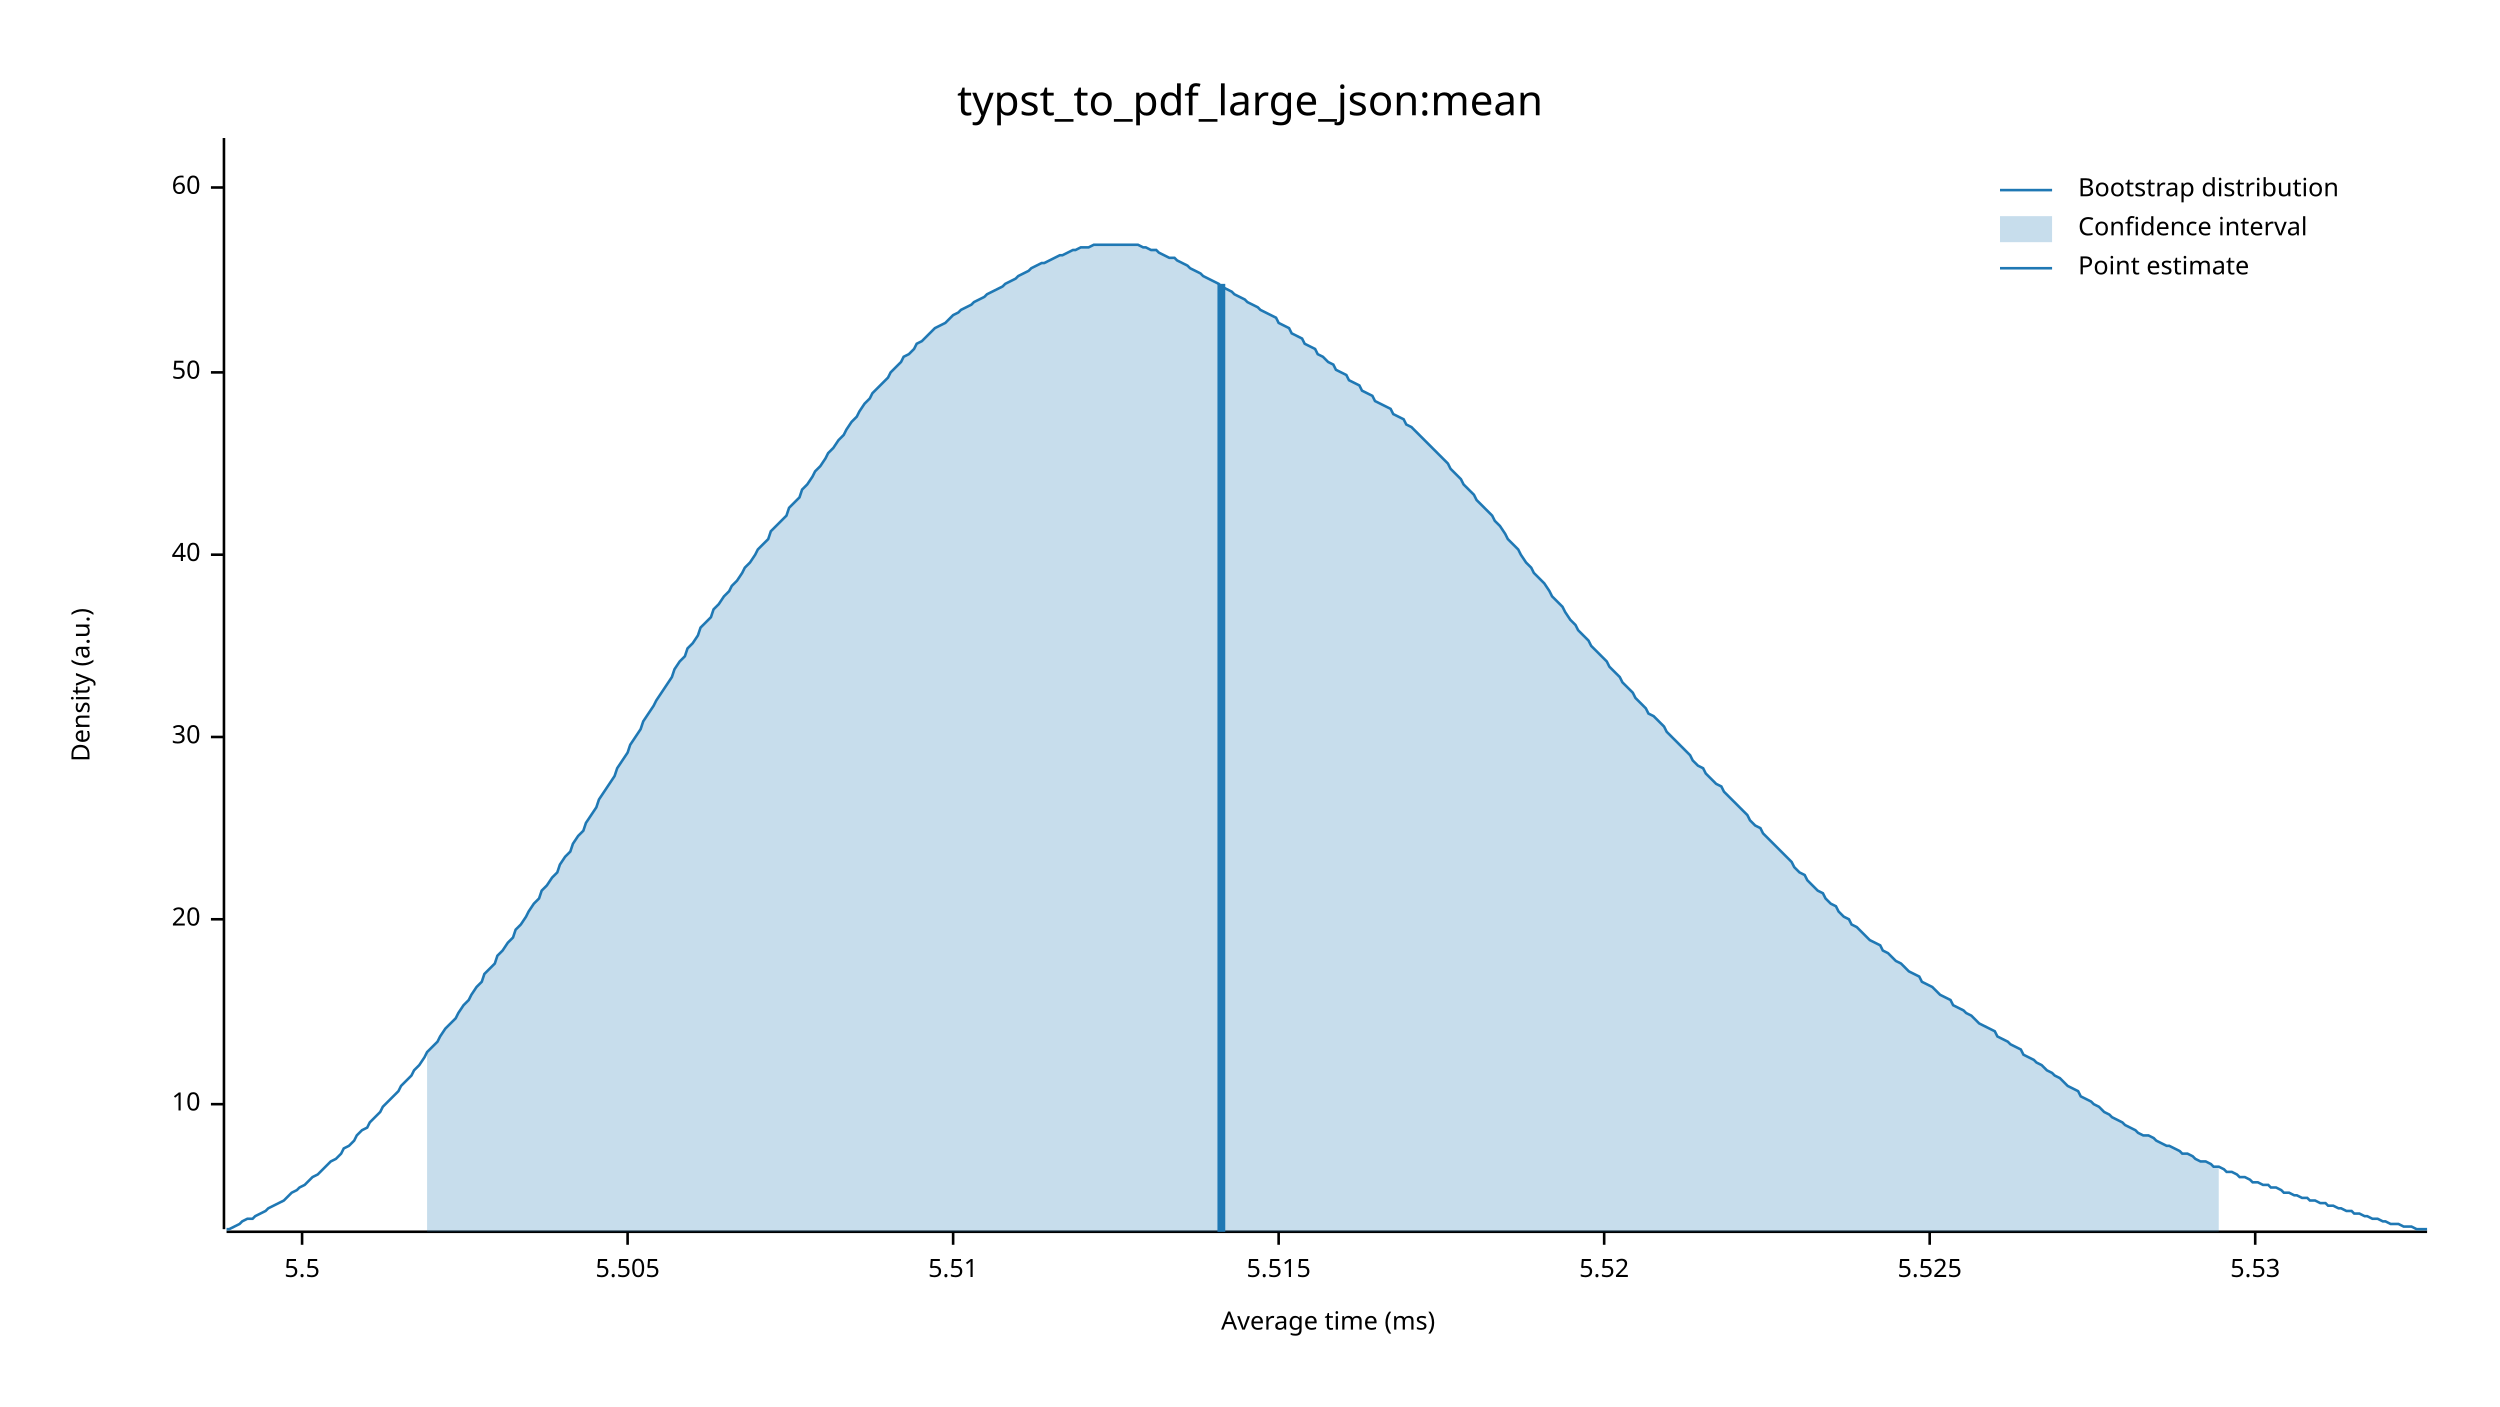
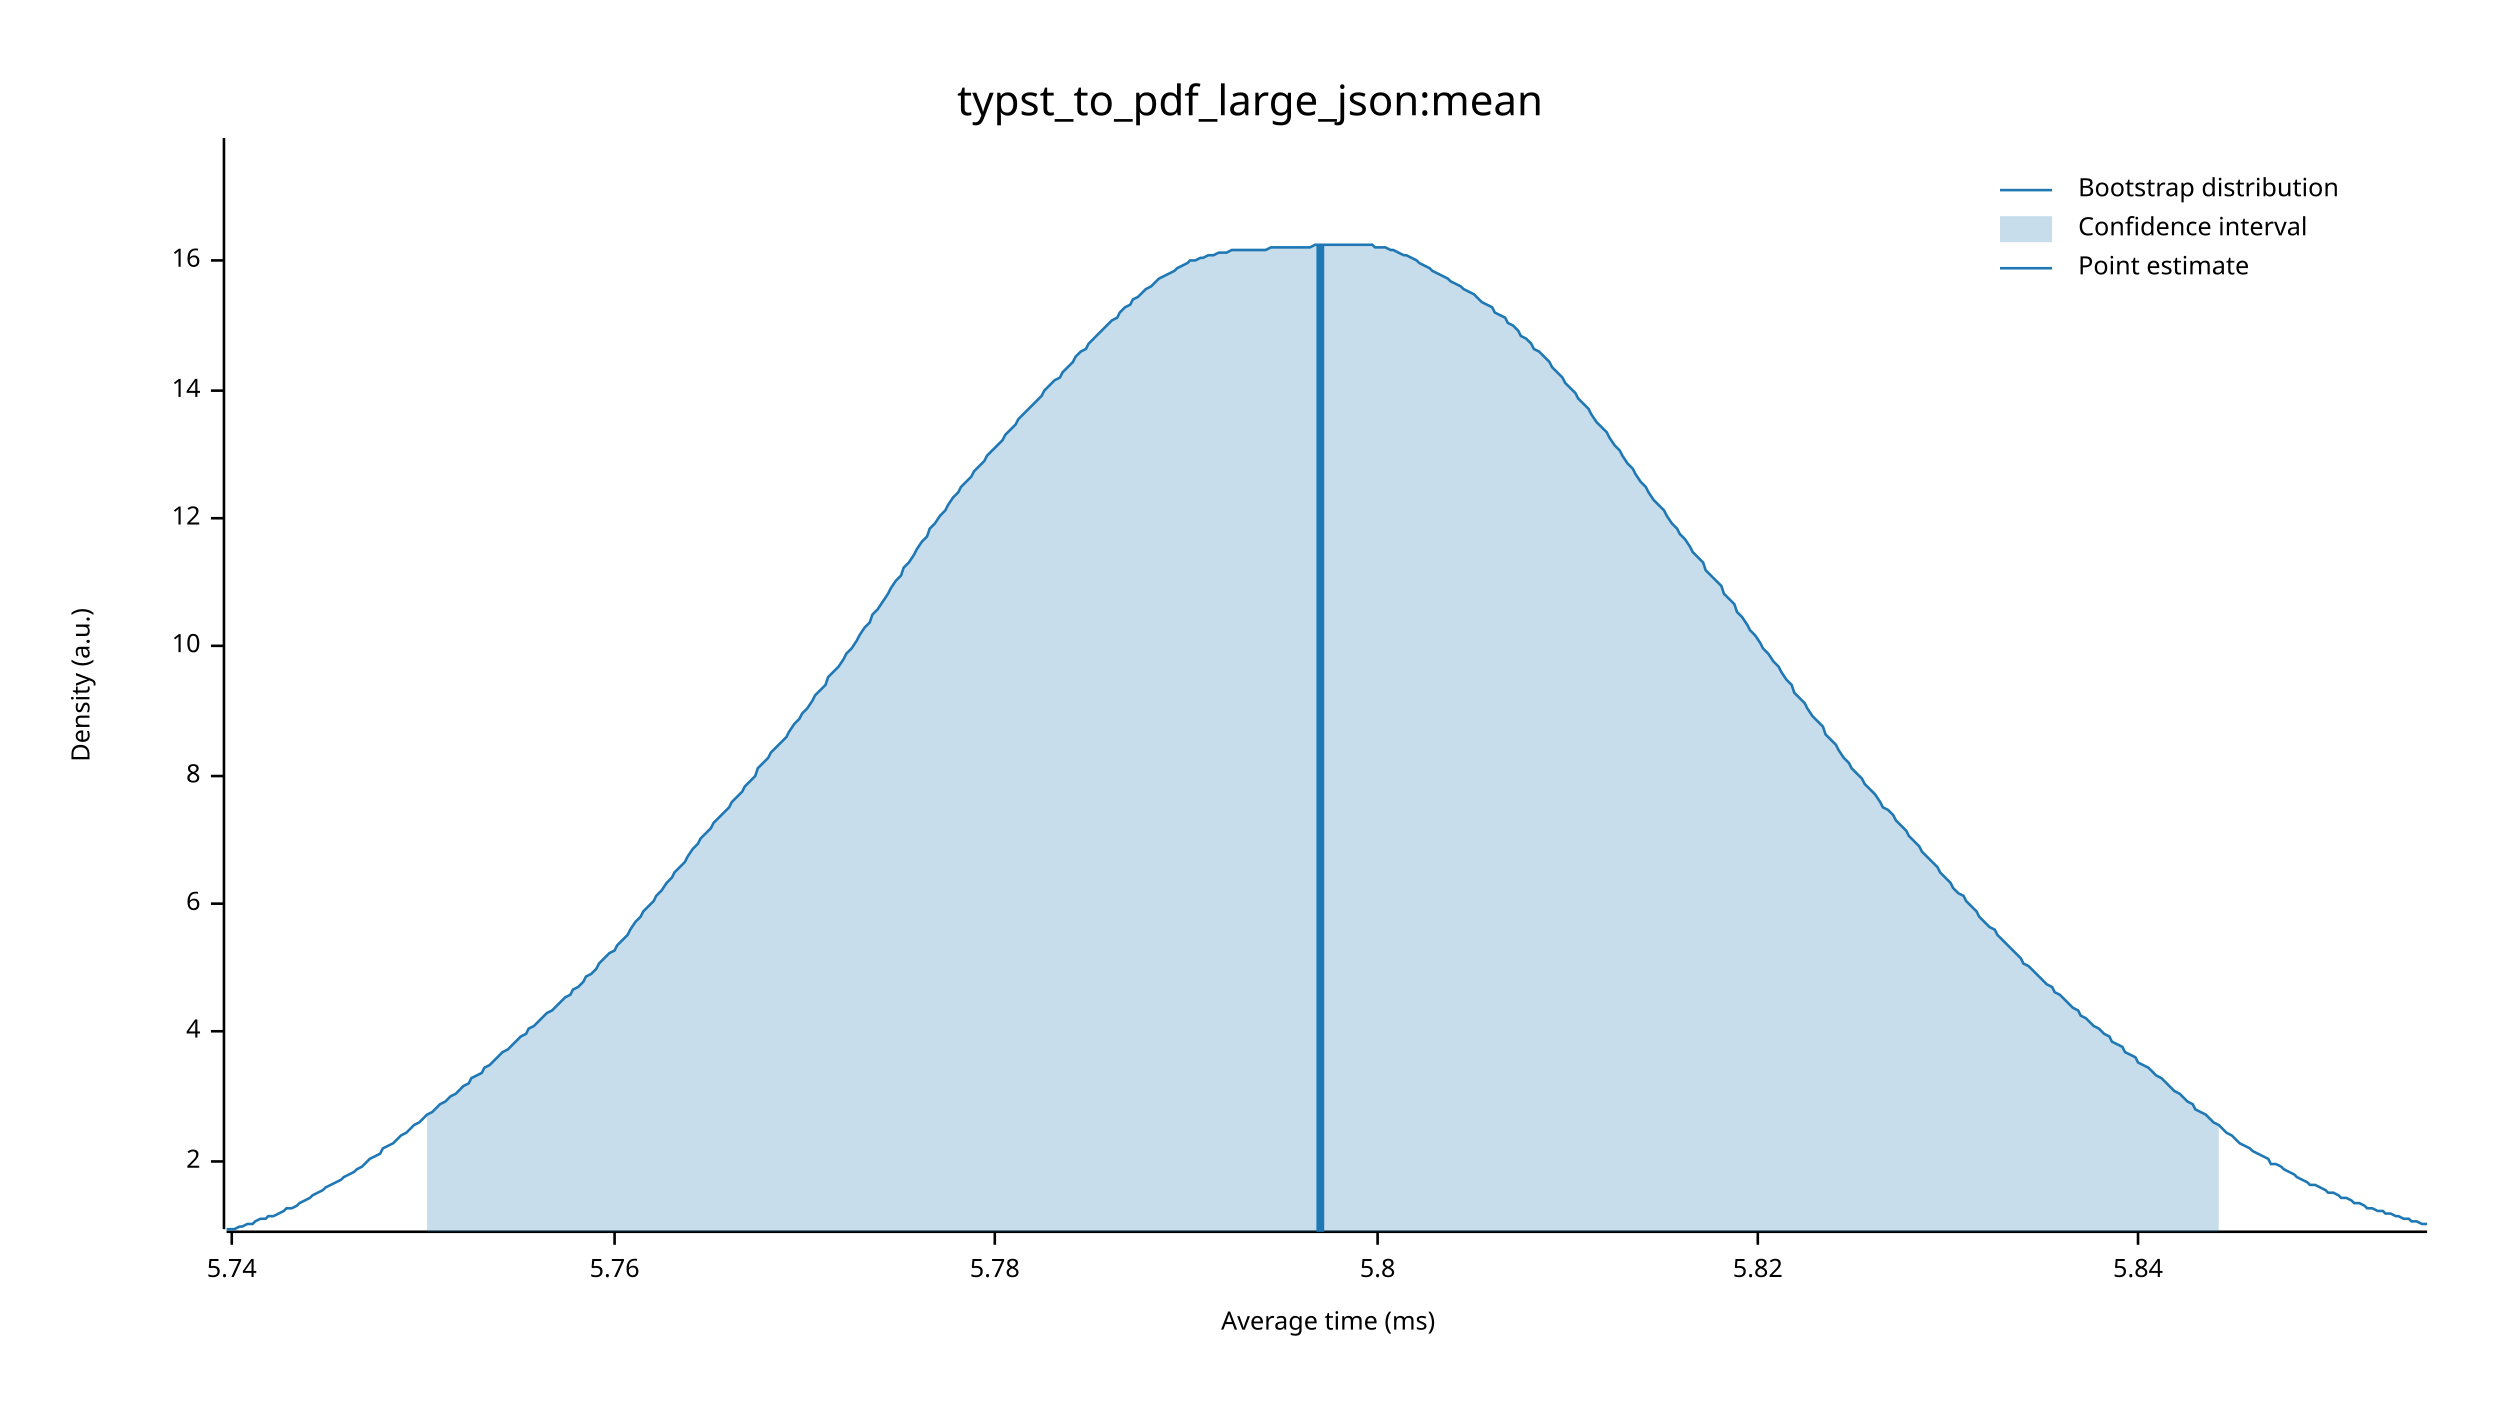
<svg xmlns="http://www.w3.org/2000/svg" width="960" height="540" viewBox="0 0 960 540">
  <text x="480" y="32" dy="0.76em" text-anchor="middle" font-family="sans-serif" font-size="16.129" opacity="1" fill="#000000">
typst_to_pdf_large_json:mean
</text>
  <text x="27" y="263" dy="0.76em" text-anchor="middle" font-family="sans-serif" font-size="9.677" opacity="1" fill="#000000" transform="rotate(270, 27, 263)">
Density (a.u.)
</text>
  <text x="510" y="513" dy="-0.5ex" text-anchor="middle" font-family="sans-serif" font-size="9.677" opacity="1" fill="#000000">
Average time (ms)
</text>
  <polyline fill="none" opacity="1" stroke="#000000" stroke-width="1" points="86,53 86,472 " />
-   <text x="77" y="424" dy="0.5ex" text-anchor="end" font-family="sans-serif" font-size="9.677" opacity="1" fill="#000000">
+   <text x="77" y="446" dy="0.5ex" text-anchor="end" font-family="sans-serif" font-size="9.677" opacity="1" fill="#000000">
+ 2
+ </text>
+   <polyline fill="none" opacity="1" stroke="#000000" stroke-width="1" points="81,446 86,446 " />
+   <text x="77" y="396" dy="0.5ex" text-anchor="end" font-family="sans-serif" font-size="9.677" opacity="1" fill="#000000">
+ 4
+ </text>
+   <polyline fill="none" opacity="1" stroke="#000000" stroke-width="1" points="81,396 86,396 " />
+   <text x="77" y="347" dy="0.5ex" text-anchor="end" font-family="sans-serif" font-size="9.677" opacity="1" fill="#000000">
+ 6
+ </text>
+   <polyline fill="none" opacity="1" stroke="#000000" stroke-width="1" points="81,347 86,347 " />
+   <text x="77" y="298" dy="0.5ex" text-anchor="end" font-family="sans-serif" font-size="9.677" opacity="1" fill="#000000">
+ 8
+ </text>
+   <polyline fill="none" opacity="1" stroke="#000000" stroke-width="1" points="81,298 86,298 " />
+   <text x="77" y="248" dy="0.5ex" text-anchor="end" font-family="sans-serif" font-size="9.677" opacity="1" fill="#000000">
10
</text>
-   <polyline fill="none" opacity="1" stroke="#000000" stroke-width="1" points="81,424 86,424 " />
-   <text x="77" y="353" dy="0.5ex" text-anchor="end" font-family="sans-serif" font-size="9.677" opacity="1" fill="#000000">
- 20
+   <polyline fill="none" opacity="1" stroke="#000000" stroke-width="1" points="81,248 86,248 " />
+   <text x="77" y="199" dy="0.5ex" text-anchor="end" font-family="sans-serif" font-size="9.677" opacity="1" fill="#000000">
+ 12
</text>
-   <polyline fill="none" opacity="1" stroke="#000000" stroke-width="1" points="81,353 86,353 " />
-   <text x="77" y="283" dy="0.5ex" text-anchor="end" font-family="sans-serif" font-size="9.677" opacity="1" fill="#000000">
- 30
+   <polyline fill="none" opacity="1" stroke="#000000" stroke-width="1" points="81,199 86,199 " />
+   <text x="77" y="150" dy="0.5ex" text-anchor="end" font-family="sans-serif" font-size="9.677" opacity="1" fill="#000000">
+ 14
</text>
-   <polyline fill="none" opacity="1" stroke="#000000" stroke-width="1" points="81,283 86,283 " />
-   <text x="77" y="213" dy="0.5ex" text-anchor="end" font-family="sans-serif" font-size="9.677" opacity="1" fill="#000000">
- 40
+   <polyline fill="none" opacity="1" stroke="#000000" stroke-width="1" points="81,150 86,150 " />
+   <text x="77" y="100" dy="0.5ex" text-anchor="end" font-family="sans-serif" font-size="9.677" opacity="1" fill="#000000">
+ 16
</text>
-   <polyline fill="none" opacity="1" stroke="#000000" stroke-width="1" points="81,213 86,213 " />
-   <text x="77" y="143" dy="0.5ex" text-anchor="end" font-family="sans-serif" font-size="9.677" opacity="1" fill="#000000">
- 50
+   <polyline fill="none" opacity="1" stroke="#000000" stroke-width="1" points="81,100 86,100 " />
+   <polyline fill="none" opacity="1" stroke="#000000" stroke-width="1" points="87,473 932,473 " />
+   <text x="89" y="483" dy="0.76em" text-anchor="middle" font-family="sans-serif" font-size="9.677" opacity="1" fill="#000000">
+ 5.74
</text>
-   <polyline fill="none" opacity="1" stroke="#000000" stroke-width="1" points="81,143 86,143 " />
-   <text x="77" y="72" dy="0.5ex" text-anchor="end" font-family="sans-serif" font-size="9.677" opacity="1" fill="#000000">
- 60
+   <polyline fill="none" opacity="1" stroke="#000000" stroke-width="1" points="89,473 89,478 " />
+   <text x="236" y="483" dy="0.76em" text-anchor="middle" font-family="sans-serif" font-size="9.677" opacity="1" fill="#000000">
+ 5.76
</text>
-   <polyline fill="none" opacity="1" stroke="#000000" stroke-width="1" points="81,72 86,72 " />
-   <polyline fill="none" opacity="1" stroke="#000000" stroke-width="1" points="87,473 932,473 " />
-   <text x="116" y="483" dy="0.76em" text-anchor="middle" font-family="sans-serif" font-size="9.677" opacity="1" fill="#000000">
- 5.5
+   <polyline fill="none" opacity="1" stroke="#000000" stroke-width="1" points="236,473 236,478 " />
+   <text x="382" y="483" dy="0.76em" text-anchor="middle" font-family="sans-serif" font-size="9.677" opacity="1" fill="#000000">
+ 5.78
</text>
-   <polyline fill="none" opacity="1" stroke="#000000" stroke-width="1" points="116,473 116,478 " />
-   <text x="241" y="483" dy="0.76em" text-anchor="middle" font-family="sans-serif" font-size="9.677" opacity="1" fill="#000000">
- 5.505
+   <polyline fill="none" opacity="1" stroke="#000000" stroke-width="1" points="382,473 382,478 " />
+   <text x="529" y="483" dy="0.76em" text-anchor="middle" font-family="sans-serif" font-size="9.677" opacity="1" fill="#000000">
+ 5.8
</text>
-   <polyline fill="none" opacity="1" stroke="#000000" stroke-width="1" points="241,473 241,478 " />
-   <text x="366" y="483" dy="0.76em" text-anchor="middle" font-family="sans-serif" font-size="9.677" opacity="1" fill="#000000">
- 5.51
+   <polyline fill="none" opacity="1" stroke="#000000" stroke-width="1" points="529,473 529,478 " />
+   <text x="675" y="483" dy="0.76em" text-anchor="middle" font-family="sans-serif" font-size="9.677" opacity="1" fill="#000000">
+ 5.82
</text>
-   <polyline fill="none" opacity="1" stroke="#000000" stroke-width="1" points="366,473 366,478 " />
-   <text x="491" y="483" dy="0.76em" text-anchor="middle" font-family="sans-serif" font-size="9.677" opacity="1" fill="#000000">
- 5.515
+   <polyline fill="none" opacity="1" stroke="#000000" stroke-width="1" points="675,473 675,478 " />
+   <text x="821" y="483" dy="0.76em" text-anchor="middle" font-family="sans-serif" font-size="9.677" opacity="1" fill="#000000">
+ 5.84
</text>
-   <polyline fill="none" opacity="1" stroke="#000000" stroke-width="1" points="491,473 491,478 " />
-   <text x="616" y="483" dy="0.76em" text-anchor="middle" font-family="sans-serif" font-size="9.677" opacity="1" fill="#000000">
- 5.52
- </text>
-   <polyline fill="none" opacity="1" stroke="#000000" stroke-width="1" points="616,473 616,478 " />
-   <text x="741" y="483" dy="0.76em" text-anchor="middle" font-family="sans-serif" font-size="9.677" opacity="1" fill="#000000">
- 5.525
- </text>
-   <polyline fill="none" opacity="1" stroke="#000000" stroke-width="1" points="741,473 741,478 " />
-   <text x="866" y="483" dy="0.76em" text-anchor="middle" font-family="sans-serif" font-size="9.677" opacity="1" fill="#000000">
- 5.53
- </text>
-   <polyline fill="none" opacity="1" stroke="#000000" stroke-width="1" points="866,473 866,478 " />
-   <polyline fill="none" opacity="1" stroke="#1F78B4" stroke-width="1" points="87,472 88,472 90,471 92,470 93,469 95,468 97,468 98,467 100,466 102,465 103,464 105,463 107,462 109,461 110,460 112,458 114,457 115,456 117,455 119,453 120,452 122,451 124,449 125,448 127,446 129,445 131,443 132,441 134,440 136,438 137,436 139,434 141,433 142,431 144,429 146,427 147,425 149,423 151,421 153,419 154,417 156,415 158,413 159,411 161,409 163,406 164,404 166,402 168,400 169,398 171,395 173,393 175,391 176,389 178,386 180,384 181,382 183,379 185,377 186,374 188,372 190,370 191,367 193,365 195,362 197,360 198,357 200,355 202,352 203,350 205,347 207,345 208,342 210,340 212,337 214,335 215,332 217,329 219,327 220,324 222,321 224,319 225,316 227,313 229,310 230,307 232,304 234,301 236,298 237,295 239,292 241,289 242,286 244,283 246,280 247,277 249,274 251,271 252,269 254,266 256,263 258,260 259,257 261,254 263,252 264,249 266,247 268,244 269,241 271,239 273,237 274,234 276,232 278,229 280,227 281,225 283,223 285,220 286,218 288,216 290,213 291,211 293,209 295,207 296,204 298,202 300,200 302,198 303,195 305,193 307,191 308,188 310,186 312,183 313,181 315,179 317,176 318,174 320,172 322,169 324,167 325,165 327,162 329,160 330,158 332,155 334,153 335,151 337,149 339,147 341,145 342,143 344,141 346,139 347,137 349,136 351,134 352,132 354,131 356,129 357,128 359,126 361,125 363,124 364,123 366,121 368,120 369,119 371,118 373,117 374,116 376,115 378,114 379,113 381,112 383,111 385,110 386,109 388,108 390,107 391,106 393,105 395,104 396,103 398,102 400,101 401,101 403,100 405,99 407,98 408,98 410,97 412,96 413,96 415,95 417,95 418,95 420,94 422,94 423,94 425,94 427,94 429,94 430,94 432,94 434,94 435,94 437,94 439,95 440,95 442,96 444,96 445,97 447,98 449,99 451,99 452,100 454,101 456,102 457,103 459,104 461,105 462,106 464,107 466,108 468,109 469,110 471,111 473,112 474,113 476,114 478,115 479,116 481,117 483,118 484,119 486,120 488,121 490,122 491,124 493,125 495,126 496,128 498,129 500,130 501,132 503,133 505,134 506,136 508,137 510,139 512,140 513,142 515,143 517,144 518,146 520,147 522,148 523,150 525,151 527,152 528,154 530,155 532,156 534,157 535,159 537,160 539,161 540,163 542,164 544,166 545,167 547,169 549,171 550,172 552,174 554,176 556,178 557,180 559,182 561,184 562,186 564,188 566,190 567,192 569,194 571,196 573,198 574,200 576,202 578,205 579,207 581,209 583,211 584,213 586,216 588,218 589,220 591,222 593,224 595,227 596,229 598,231 600,233 601,235 603,238 605,240 606,242 608,244 610,246 611,248 613,250 615,252 617,254 618,256 620,258 622,260 623,262 625,264 627,266 628,268 630,270 632,272 633,274 635,275 637,277 639,279 640,281 642,283 644,285 645,286 647,288 649,290 650,292 652,294 654,295 655,297 657,299 659,301 661,302 662,304 664,306 666,308 667,309 669,311 671,313 672,315 674,317 676,318 677,320 679,322 681,324 683,326 684,327 686,329 688,331 689,333 691,335 693,336 694,338 696,340 698,342 700,343 701,345 703,347 705,348 706,350 708,352 710,353 711,355 713,356 715,358 716,359 718,361 720,362 722,363 723,365 725,366 727,368 728,369 730,370 732,372 733,373 735,374 737,375 738,377 740,378 742,379 744,381 745,382 747,383 749,384 750,386 752,387 754,388 755,389 757,390 759,392 760,393 762,394 764,395 766,396 767,398 769,399 771,400 772,401 774,402 776,403 777,405 779,406 781,407 782,408 784,409 786,411 788,412 789,413 791,414 793,416 794,417 796,418 798,419 799,421 801,422 803,423 804,424 806,425 808,427 810,428 811,429 813,430 815,431 816,432 818,433 820,434 821,435 823,436 825,436 827,437 828,438 830,439 832,440 833,440 835,441 837,442 838,443 840,443 842,444 843,445 845,446 847,446 849,447 850,448 852,448 854,449 855,450 857,450 859,451 860,452 862,452 864,453 865,454 867,454 869,455 871,455 872,456 874,456 876,457 877,458 879,458 881,459 882,459 884,460 886,460 887,461 889,461 891,462 893,462 894,463 896,463 898,464 899,464 901,465 903,465 904,466 906,466 908,467 909,467 911,468 913,468 915,469 916,469 918,470 920,470 921,470 923,471 925,471 926,471 928,472 930,472 932,472 " />
-   <polygon opacity="0.25" fill="#1F78B4" points="164,404 166,402 168,400 169,398 171,395 173,393 175,391 176,389 178,386 180,384 181,382 183,379 185,377 186,374 188,372 190,370 191,367 193,365 195,362 197,360 198,357 200,355 202,352 203,350 205,347 207,345 208,342 210,340 212,337 214,335 215,332 217,329 219,327 220,324 222,321 224,319 225,316 227,313 229,310 230,307 232,304 234,301 236,298 237,295 239,292 241,289 242,286 244,283 246,280 247,277 249,274 251,271 252,269 254,266 256,263 258,260 259,257 261,254 263,252 264,249 266,247 268,244 269,241 271,239 273,237 274,234 276,232 278,229 280,227 281,225 283,223 285,220 286,218 288,216 290,213 291,211 293,209 295,207 296,204 298,202 300,200 302,198 303,195 305,193 307,191 308,188 310,186 312,183 313,181 315,179 317,176 318,174 320,172 322,169 324,167 325,165 327,162 329,160 330,158 332,155 334,153 335,151 337,149 339,147 341,145 342,143 344,141 346,139 347,137 349,136 351,134 352,132 354,131 356,129 357,128 359,126 361,125 363,124 364,123 366,121 368,120 369,119 371,118 373,117 374,116 376,115 378,114 379,113 381,112 383,111 385,110 386,109 388,108 390,107 391,106 393,105 395,104 396,103 398,102 400,101 401,101 403,100 405,99 407,98 408,98 410,97 412,96 413,96 415,95 417,95 418,95 420,94 422,94 423,94 425,94 427,94 429,94 430,94 432,94 434,94 435,94 437,94 439,95 440,95 442,96 444,96 445,97 447,98 449,99 451,99 452,100 454,101 456,102 457,103 459,104 461,105 462,106 464,107 466,108 468,109 469,110 471,111 473,112 474,113 476,114 478,115 479,116 481,117 483,118 484,119 486,120 488,121 490,122 491,124 493,125 495,126 496,128 498,129 500,130 501,132 503,133 505,134 506,136 508,137 510,139 512,140 513,142 515,143 517,144 518,146 520,147 522,148 523,150 525,151 527,152 528,154 530,155 532,156 534,157 535,159 537,160 539,161 540,163 542,164 544,166 545,167 547,169 549,171 550,172 552,174 554,176 556,178 557,180 559,182 561,184 562,186 564,188 566,190 567,192 569,194 571,196 573,198 574,200 576,202 578,205 579,207 581,209 583,211 584,213 586,216 588,218 589,220 591,222 593,224 595,227 596,229 598,231 600,233 601,235 603,238 605,240 606,242 608,244 610,246 611,248 613,250 615,252 617,254 618,256 620,258 622,260 623,262 625,264 627,266 628,268 630,270 632,272 633,274 635,275 637,277 639,279 640,281 642,283 644,285 645,286 647,288 649,290 650,292 652,294 654,295 655,297 657,299 659,301 661,302 662,304 664,306 666,308 667,309 669,311 671,313 672,315 674,317 676,318 677,320 679,322 681,324 683,326 684,327 686,329 688,331 689,333 691,335 693,336 694,338 696,340 698,342 700,343 701,345 703,347 705,348 706,350 708,352 710,353 711,355 713,356 715,358 716,359 718,361 720,362 722,363 723,365 725,366 727,368 728,369 730,370 732,372 733,373 735,374 737,375 738,377 740,378 742,379 744,381 745,382 747,383 749,384 750,386 752,387 754,388 755,389 757,390 759,392 760,393 762,394 764,395 766,396 767,398 769,399 771,400 772,401 774,402 776,403 777,405 779,406 781,407 782,408 784,409 786,411 788,412 789,413 791,414 793,416 794,417 796,418 798,419 799,421 801,422 803,423 804,424 806,425 808,427 810,428 811,429 813,430 815,431 816,432 818,433 820,434 821,435 823,436 825,436 827,437 828,438 830,439 832,440 833,440 835,441 837,442 838,443 840,443 842,444 843,445 845,446 847,446 849,447 850,448 852,448 852,473 164,473 " />
-   <polyline fill="none" opacity="1" stroke="#1F78B4" stroke-width="3" points="469,473 469,109 " />
+   <polyline fill="none" opacity="1" stroke="#000000" stroke-width="1" points="821,473 821,478 " />
+   <polyline fill="none" opacity="1" stroke="#1F78B4" stroke-width="1" points="87,472 88,472 90,472 92,471 93,471 95,470 97,470 98,469 100,468 102,468 103,467 105,467 107,466 109,465 110,464 112,464 114,463 115,462 117,461 119,460 120,459 122,458 124,457 125,456 127,455 129,454 131,453 132,452 134,451 136,450 137,449 139,448 141,446 142,445 144,444 146,443 147,441 149,440 151,439 153,437 154,436 156,435 158,433 159,432 161,431 163,429 164,428 166,427 168,425 169,424 171,423 173,421 175,420 176,419 178,417 180,416 181,414 183,413 185,412 186,410 188,409 190,407 191,406 193,404 195,403 197,401 198,400 200,398 202,397 203,395 205,394 207,392 208,391 210,389 212,388 214,386 215,385 217,383 219,382 220,380 222,379 224,377 225,375 227,374 229,372 230,370 232,368 234,366 236,365 237,363 239,361 241,359 242,357 244,354 246,352 247,350 249,348 251,346 252,344 254,342 256,339 258,337 259,335 261,333 263,331 264,329 266,326 268,324 269,322 271,320 273,318 274,316 276,314 278,312 280,310 281,308 283,306 285,304 286,302 288,300 290,298 291,295 293,293 295,291 296,289 298,287 300,285 302,283 303,281 305,278 307,276 308,274 310,272 312,269 313,267 315,265 317,263 318,260 320,258 322,256 324,253 325,251 327,249 329,246 330,244 332,241 334,239 335,236 337,234 339,231 341,228 342,226 344,223 346,221 347,218 349,216 351,213 352,211 354,208 356,206 357,203 359,201 361,198 363,196 364,194 366,191 368,189 369,187 371,185 373,183 374,181 376,179 378,177 379,175 381,173 383,171 385,169 386,167 388,165 390,163 391,161 393,159 395,157 396,156 398,154 400,152 401,150 403,148 405,146 407,145 408,143 410,141 412,139 413,137 415,135 417,134 418,132 420,130 422,128 423,127 425,125 427,123 429,122 430,120 432,118 434,117 435,115 437,114 439,112 440,111 442,110 444,108 445,107 447,106 449,105 451,104 452,103 454,102 456,101 457,100 459,100 461,99 462,99 464,98 466,98 468,97 469,97 471,97 473,96 474,96 476,96 478,96 479,96 481,96 483,96 484,96 486,96 488,95 490,95 491,95 493,95 495,95 496,95 498,95 500,95 501,95 503,95 505,94 506,94 508,94 510,94 512,94 513,94 515,94 517,94 518,94 520,94 522,94 523,94 525,94 527,94 528,95 530,95 532,95 534,96 535,96 537,97 539,98 540,98 542,99 544,100 545,101 547,102 549,103 550,104 552,105 554,106 556,107 557,108 559,109 561,110 562,111 564,112 566,113 567,114 569,116 571,117 573,118 574,120 576,121 578,122 579,124 581,125 583,127 584,129 586,130 588,132 589,134 591,135 593,137 595,139 596,141 598,143 600,145 601,147 603,149 605,151 606,153 608,155 610,157 611,159 613,162 615,164 617,166 618,168 620,171 622,173 623,175 625,178 627,180 628,182 630,185 632,187 633,189 635,192 637,194 639,196 640,198 642,201 644,203 645,205 647,207 649,210 650,212 652,214 654,216 655,219 657,221 659,223 661,225 662,228 664,230 666,232 667,235 669,237 671,240 672,242 674,244 676,247 677,249 679,251 681,254 683,256 684,258 686,261 688,263 689,266 691,268 693,270 694,272 696,275 698,277 700,279 701,282 703,284 705,286 706,288 708,291 710,293 711,295 713,297 715,299 716,301 718,303 720,305 722,308 723,310 725,311 727,313 728,315 730,317 732,319 733,321 735,323 737,325 738,327 740,329 742,331 744,333 745,335 747,337 749,339 750,341 752,343 754,344 755,346 757,348 759,350 760,352 762,354 764,356 766,357 767,359 769,361 771,363 772,364 774,366 776,368 777,370 779,371 781,373 782,374 784,376 786,378 788,379 789,381 791,382 793,384 794,385 796,387 798,388 799,390 801,391 803,393 804,394 806,395 808,397 810,398 811,400 813,401 815,402 816,404 818,405 820,406 821,408 823,409 825,410 827,412 828,413 830,414 832,416 833,417 835,419 837,420 838,421 840,423 842,424 843,426 845,427 847,428 849,430 850,431 852,432 854,434 855,435 857,436 859,438 860,439 862,440 864,441 865,442 867,443 869,444 871,445 872,447 874,447 876,448 877,449 879,450 881,451 882,452 884,453 886,454 887,455 889,455 891,456 893,457 894,458 896,458 898,459 899,460 901,460 903,461 904,462 906,462 908,463 909,464 911,464 913,465 915,465 916,466 918,466 920,467 921,467 923,468 925,468 926,469 928,469 930,470 932,470 " />
+   <polygon opacity="0.25" fill="#1F78B4" points="164,428 166,427 168,425 169,424 171,423 173,421 175,420 176,419 178,417 180,416 181,414 183,413 185,412 186,410 188,409 190,407 191,406 193,404 195,403 197,401 198,400 200,398 202,397 203,395 205,394 207,392 208,391 210,389 212,388 214,386 215,385 217,383 219,382 220,380 222,379 224,377 225,375 227,374 229,372 230,370 232,368 234,366 236,365 237,363 239,361 241,359 242,357 244,354 246,352 247,350 249,348 251,346 252,344 254,342 256,339 258,337 259,335 261,333 263,331 264,329 266,326 268,324 269,322 271,320 273,318 274,316 276,314 278,312 280,310 281,308 283,306 285,304 286,302 288,300 290,298 291,295 293,293 295,291 296,289 298,287 300,285 302,283 303,281 305,278 307,276 308,274 310,272 312,269 313,267 315,265 317,263 318,260 320,258 322,256 324,253 325,251 327,249 329,246 330,244 332,241 334,239 335,236 337,234 339,231 341,228 342,226 344,223 346,221 347,218 349,216 351,213 352,211 354,208 356,206 357,203 359,201 361,198 363,196 364,194 366,191 368,189 369,187 371,185 373,183 374,181 376,179 378,177 379,175 381,173 383,171 385,169 386,167 388,165 390,163 391,161 393,159 395,157 396,156 398,154 400,152 401,150 403,148 405,146 407,145 408,143 410,141 412,139 413,137 415,135 417,134 418,132 420,130 422,128 423,127 425,125 427,123 429,122 430,120 432,118 434,117 435,115 437,114 439,112 440,111 442,110 444,108 445,107 447,106 449,105 451,104 452,103 454,102 456,101 457,100 459,100 461,99 462,99 464,98 466,98 468,97 469,97 471,97 473,96 474,96 476,96 478,96 479,96 481,96 483,96 484,96 486,96 488,95 490,95 491,95 493,95 495,95 496,95 498,95 500,95 501,95 503,95 505,94 506,94 508,94 510,94 512,94 513,94 515,94 517,94 518,94 520,94 522,94 523,94 525,94 527,94 528,95 530,95 532,95 534,96 535,96 537,97 539,98 540,98 542,99 544,100 545,101 547,102 549,103 550,104 552,105 554,106 556,107 557,108 559,109 561,110 562,111 564,112 566,113 567,114 569,116 571,117 573,118 574,120 576,121 578,122 579,124 581,125 583,127 584,129 586,130 588,132 589,134 591,135 593,137 595,139 596,141 598,143 600,145 601,147 603,149 605,151 606,153 608,155 610,157 611,159 613,162 615,164 617,166 618,168 620,171 622,173 623,175 625,178 627,180 628,182 630,185 632,187 633,189 635,192 637,194 639,196 640,198 642,201 644,203 645,205 647,207 649,210 650,212 652,214 654,216 655,219 657,221 659,223 661,225 662,228 664,230 666,232 667,235 669,237 671,240 672,242 674,244 676,247 677,249 679,251 681,254 683,256 684,258 686,261 688,263 689,266 691,268 693,270 694,272 696,275 698,277 700,279 701,282 703,284 705,286 706,288 708,291 710,293 711,295 713,297 715,299 716,301 718,303 720,305 722,308 723,310 725,311 727,313 728,315 730,317 732,319 733,321 735,323 737,325 738,327 740,329 742,331 744,333 745,335 747,337 749,339 750,341 752,343 754,344 755,346 757,348 759,350 760,352 762,354 764,356 766,357 767,359 769,361 771,363 772,364 774,366 776,368 777,370 779,371 781,373 782,374 784,376 786,378 788,379 789,381 791,382 793,384 794,385 796,387 798,388 799,390 801,391 803,393 804,394 806,395 808,397 810,398 811,400 813,401 815,402 816,404 818,405 820,406 821,408 823,409 825,410 827,412 828,413 830,414 832,416 833,417 835,419 837,420 838,421 840,423 842,424 843,426 845,427 847,428 849,430 850,431 852,432 852,473 164,473 " />
+   <polyline fill="none" opacity="1" stroke="#1F78B4" stroke-width="3" points="507,473 507,94 " />
  <text x="798" y="68" dy="0.76em" text-anchor="start" font-family="sans-serif" font-size="9.677" opacity="1" fill="#000000">
Bootstrap distribution
</text>
  <text x="798" y="83" dy="0.76em" text-anchor="start" font-family="sans-serif" font-size="9.677" opacity="1" fill="#000000">
Confidence interval
</text>
  <text x="798" y="98" dy="0.76em" text-anchor="start" font-family="sans-serif" font-size="9.677" opacity="1" fill="#000000">
Point estimate
</text>
  <polyline fill="none" opacity="1" stroke="#1F78B4" stroke-width="1" points="768,73 788,73 " />
  <rect x="768" y="83" width="20" height="10" opacity="0.25" fill="#1F78B4" stroke="none" />
  <polyline fill="none" opacity="1" stroke="#1F78B4" stroke-width="1" points="768,103 788,103 " />
</svg>
